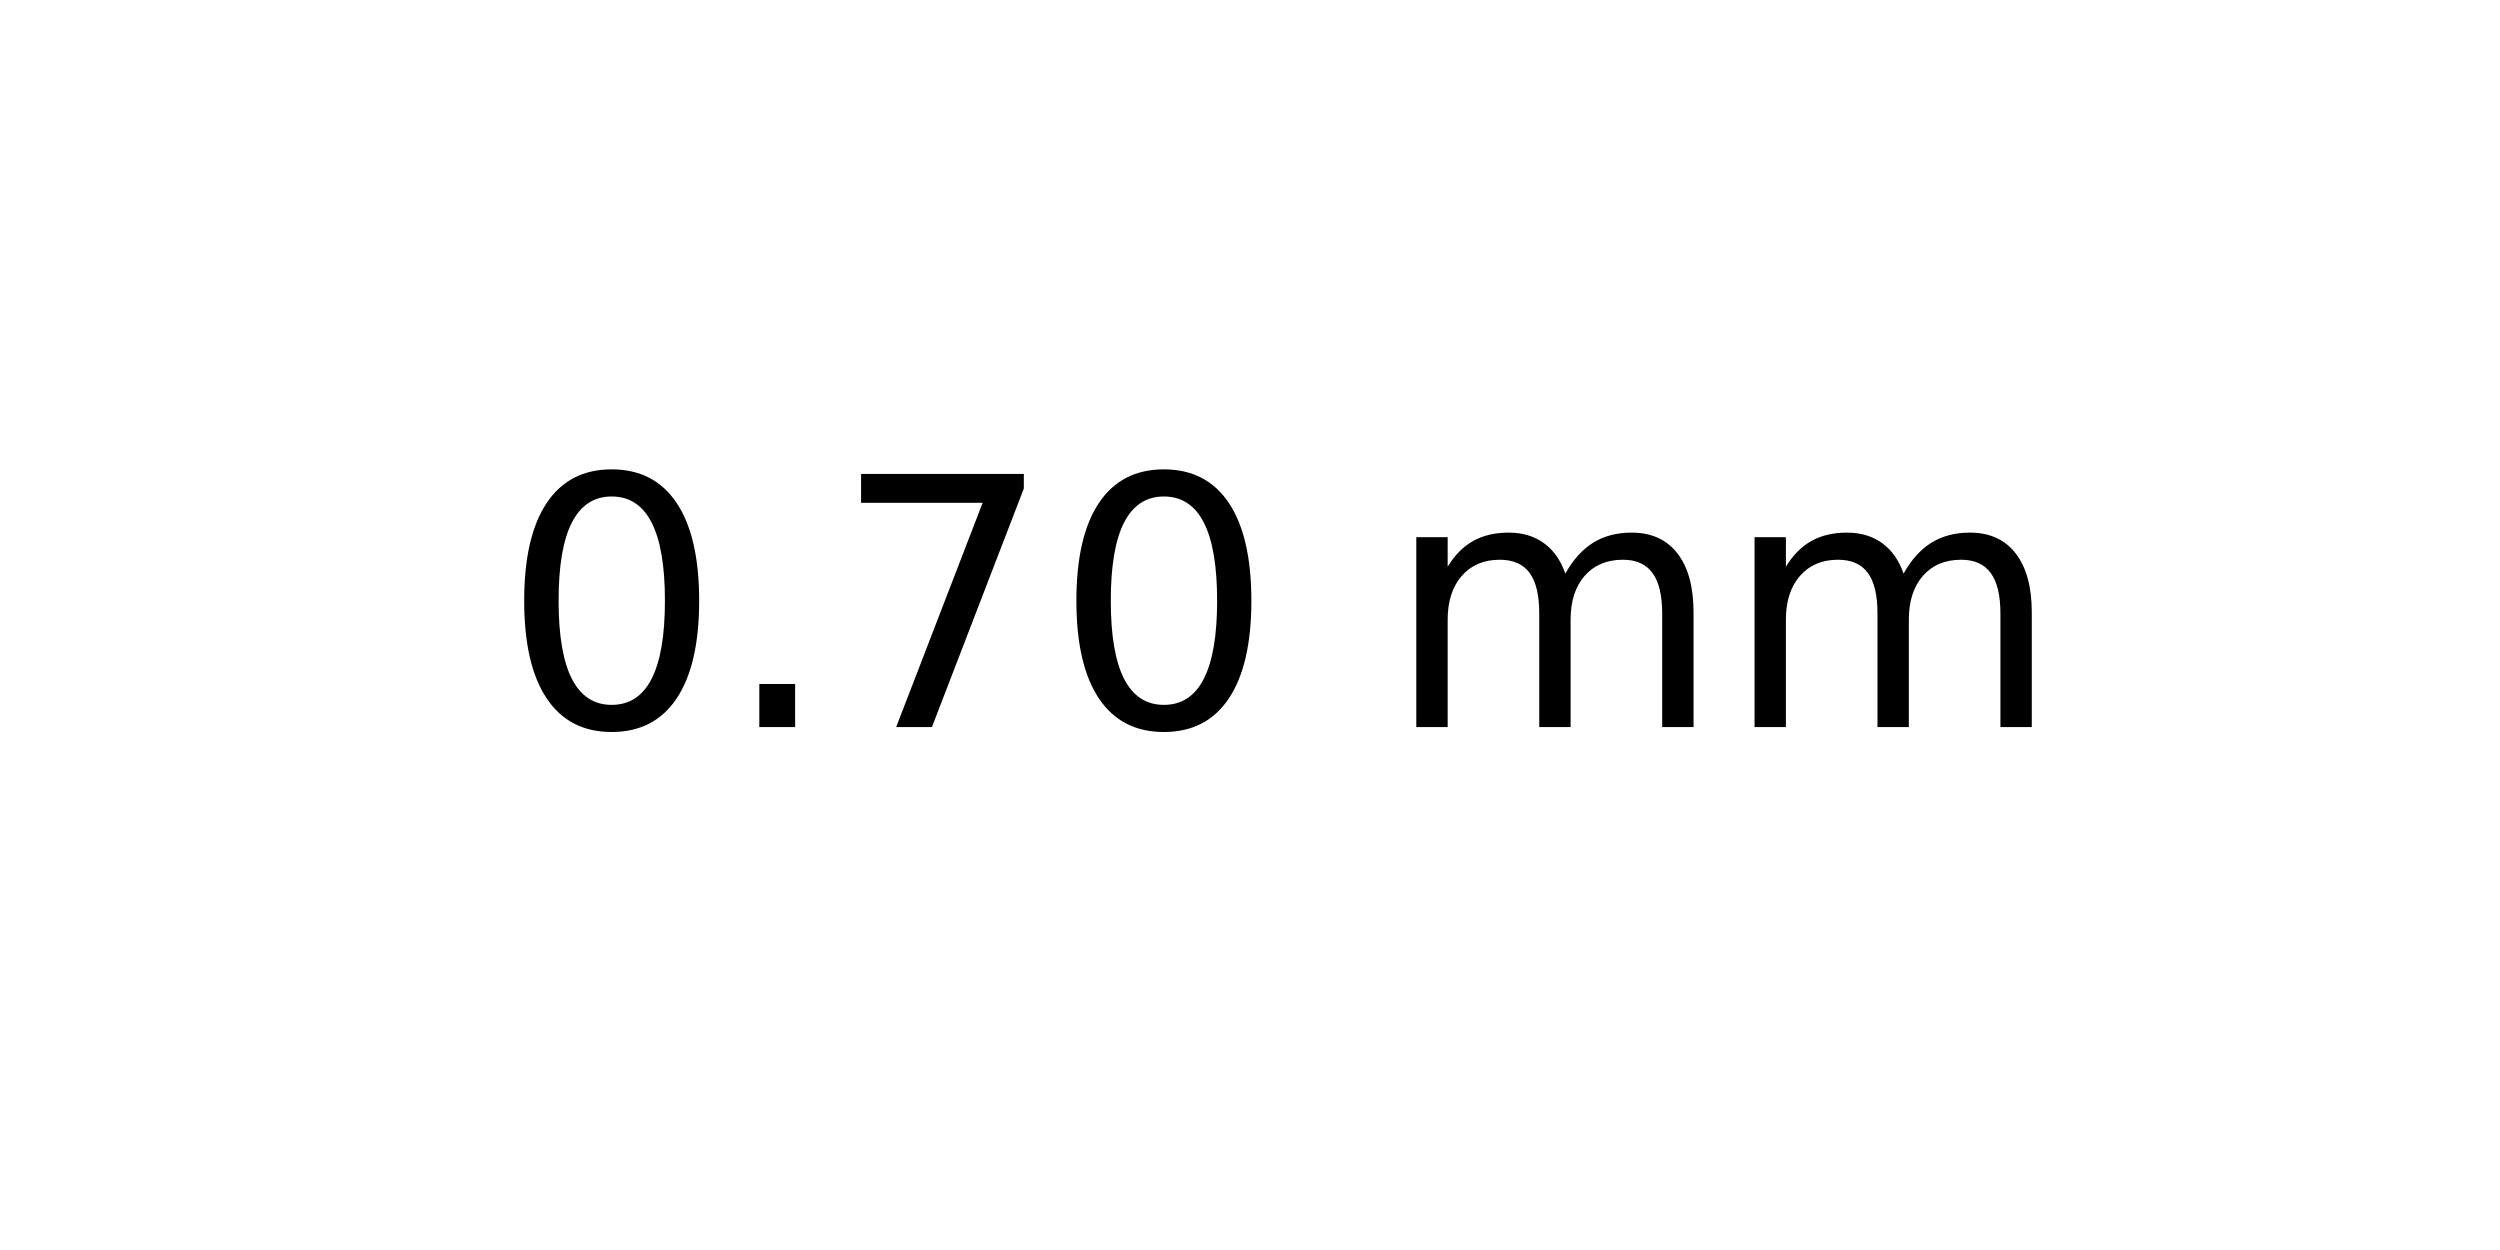
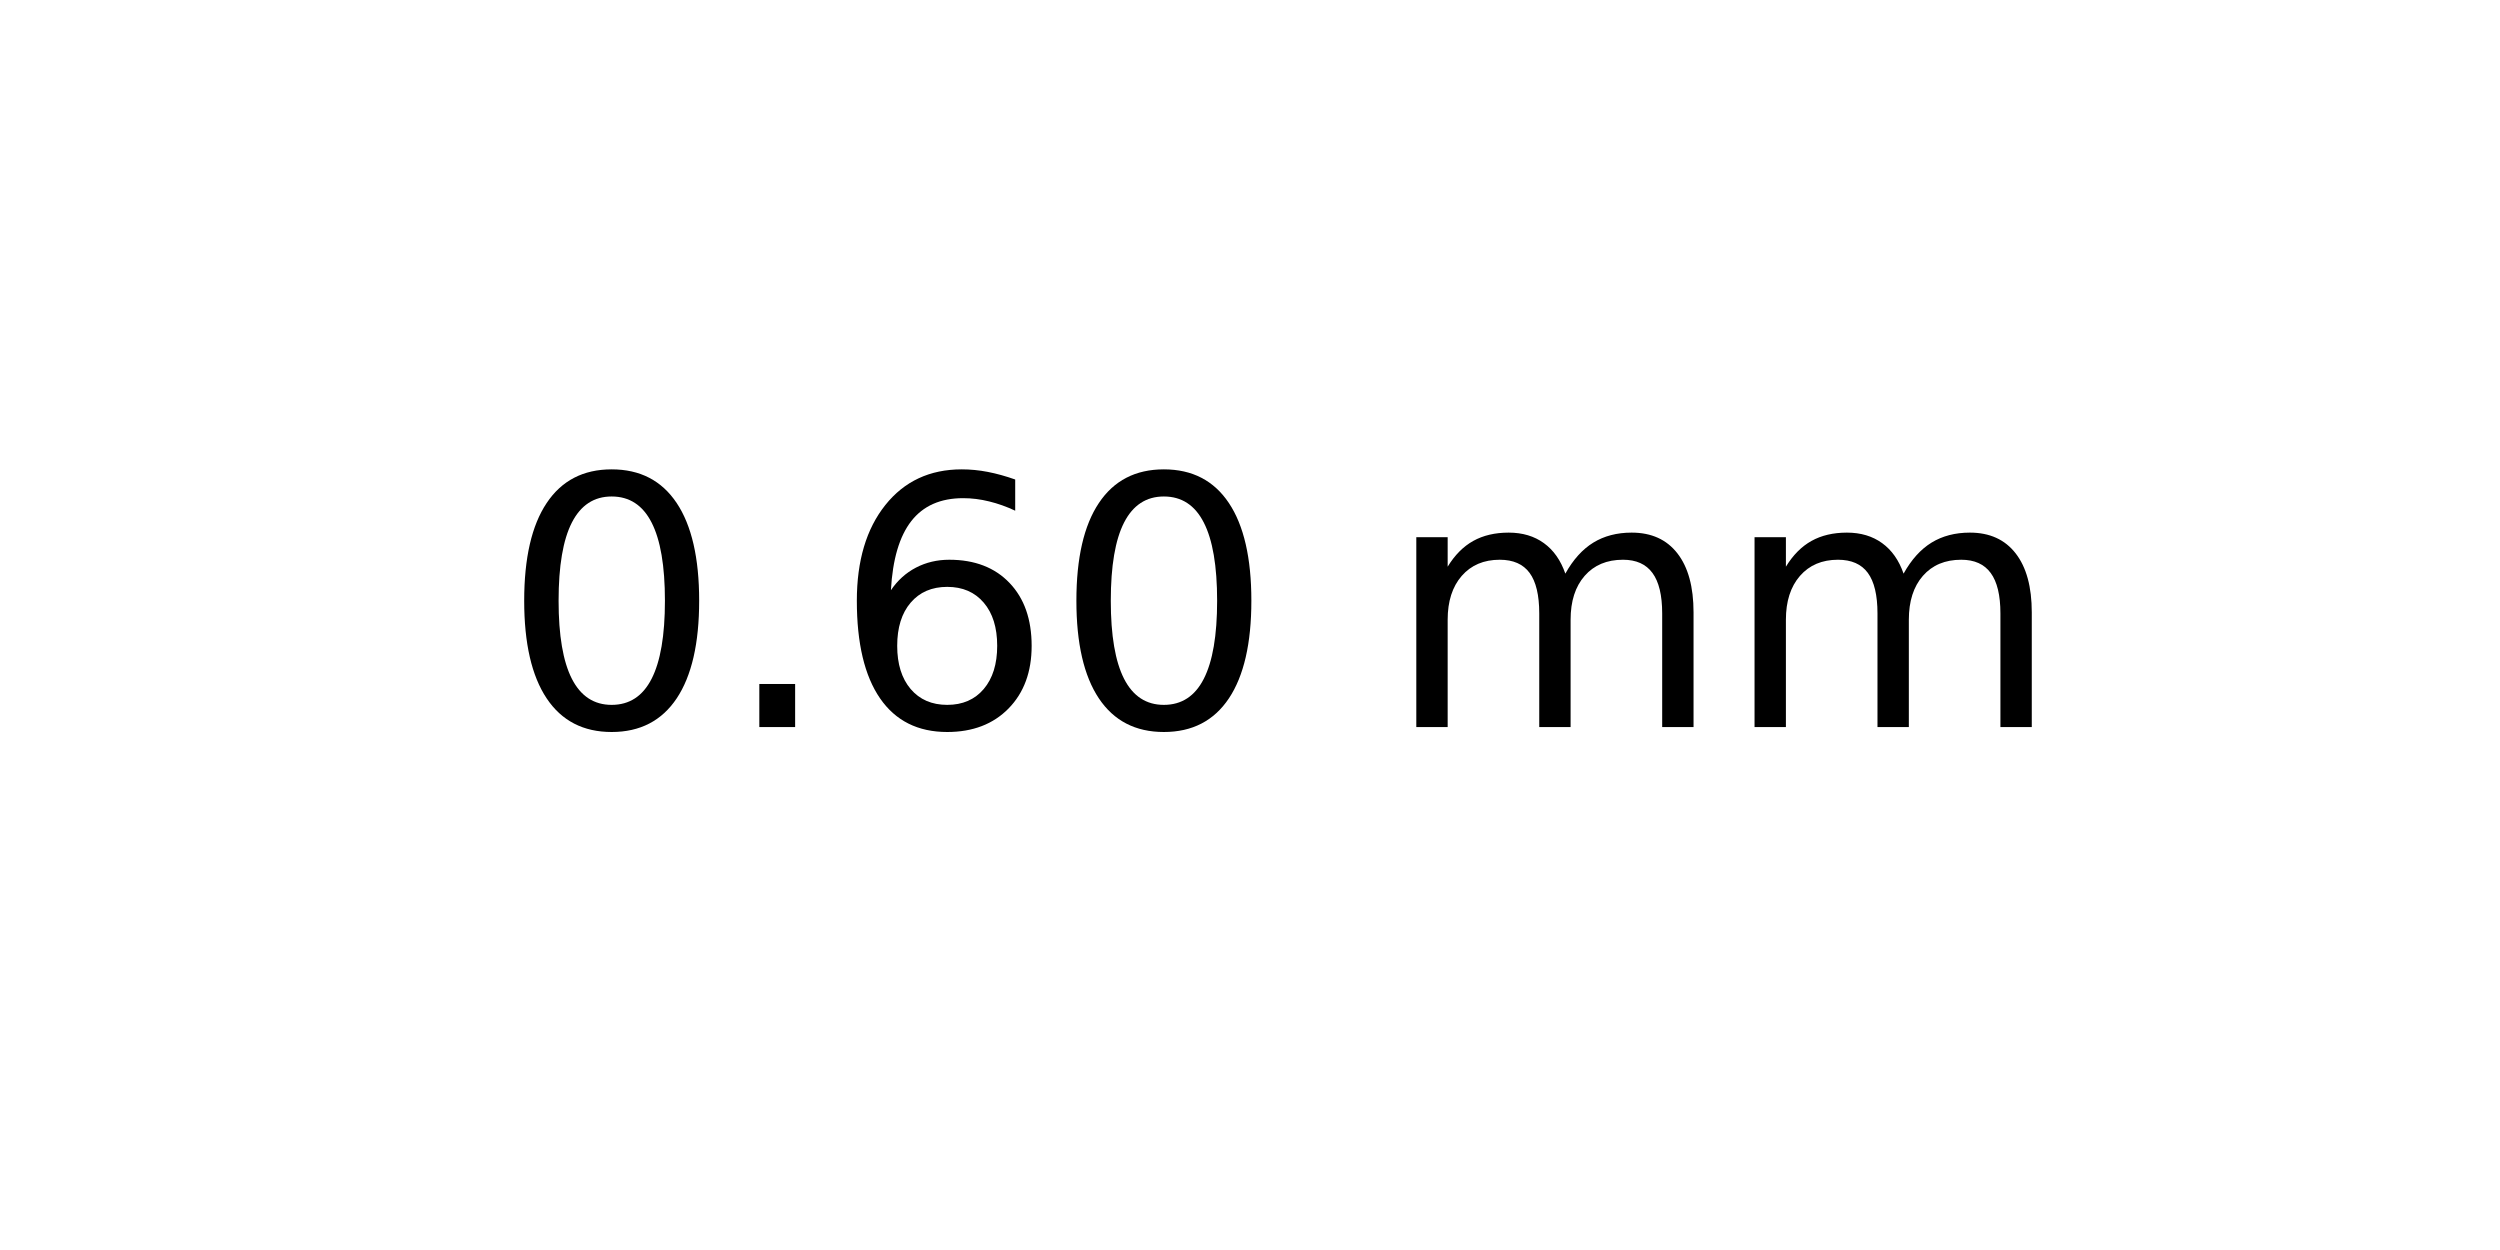
<svg xmlns="http://www.w3.org/2000/svg" xmlns:xlink="http://www.w3.org/1999/xlink" width="72pt" height="36pt" viewBox="0 0 72 36" version="1.1">
  <defs>
    <style type="text/css">*{stroke-linejoin: round; stroke-linecap: butt}</style>
  </defs>
  <g id="figure_1">
    <g id="axes_1">
      <g id="text_1">
        <g transform="translate(14.4375 20.93937) scale(0.1 -0.1)">
          <defs>
            <path id="DejaVuSans-30" d="M 2034 4250  Q 1547 4250 1301 3770  Q 1056 3291 1056 2328  Q 1056 1369 1301 889  Q 1547 409 2034 409  Q 2525 409 2770 889  Q 3016 1369 3016 2328  Q 3016 3291 2770 3770  Q 2525 4250 2034 4250  z M 2034 4750  Q 2819 4750 3233 4129  Q 3647 3509 3647 2328  Q 3647 1150 3233 529  Q 2819 -91 2034 -91  Q 1250 -91 836 529  Q 422 1150 422 2328  Q 422 3509 836 4129  Q 1250 4750 2034 4750  z " transform="scale(0.015625)" />
            <path id="DejaVuSans-2e" d="M 684 794  L 1344 794  L 1344 0  L 684 0  L 684 794  z " transform="scale(0.015625)" />
-             <path id="DejaVuSans-37" d="M 525 4666  L 3525 4666  L 3525 4397  L 1831 0  L 1172 0  L 2766 4134  L 525 4134  L 525 4666  z " transform="scale(0.015625)" />
+             <path id="DejaVuSans-36" d="M 2113 2584  Q 1688 2584 1439 2293  Q 1191 2003 1191 1497  Q 1191 994 1439 701  Q 1688 409 2113 409  Q 2538 409 2786 701  Q 3034 994 3034 1497  Q 3034 2003 2786 2293  Q 2538 2584 2113 2584  z M 3366 4563  L 3366 3988  Q 3128 4100 2886 4159  Q 2644 4219 2406 4219  Q 1781 4219 1451 3797  Q 1122 3375 1075 2522  Q 1259 2794 1537 2939  Q 1816 3084 2150 3084  Q 2853 3084 3261 2657  Q 3669 2231 3669 1497  Q 3669 778 3244 343  Q 2819 -91 2113 -91  Q 1303 -91 875 529  Q 447 1150 447 2328  Q 447 3434 972 4092  Q 1497 4750 2381 4750  Q 2619 4750 2861 4703  Q 3103 4656 3366 4563  z " transform="scale(0.015625)" />
            <path id="DejaVuSans-20" transform="scale(0.015625)" />
            <path id="DejaVuSans-6d" d="M 3328 2828  Q 3544 3216 3844 3400  Q 4144 3584 4550 3584  Q 5097 3584 5394 3201  Q 5691 2819 5691 2113  L 5691 0  L 5113 0  L 5113 2094  Q 5113 2597 4934 2840  Q 4756 3084 4391 3084  Q 3944 3084 3684 2787  Q 3425 2491 3425 1978  L 3425 0  L 2847 0  L 2847 2094  Q 2847 2600 2669 2842  Q 2491 3084 2119 3084  Q 1678 3084 1418 2786  Q 1159 2488 1159 1978  L 1159 0  L 581 0  L 581 3500  L 1159 3500  L 1159 2956  Q 1356 3278 1631 3431  Q 1906 3584 2284 3584  Q 2666 3584 2933 3390  Q 3200 3197 3328 2828  z " transform="scale(0.015625)" />
          </defs>
          <use xlink:href="#DejaVuSans-30" />
          <use xlink:href="#DejaVuSans-2e" x="63.623" />
-           <use xlink:href="#DejaVuSans-37" x="95.41" />
+           <use xlink:href="#DejaVuSans-36" x="95.41" />
          <use xlink:href="#DejaVuSans-30" x="159.033" />
          <use xlink:href="#DejaVuSans-20" x="222.656" />
          <use xlink:href="#DejaVuSans-6d" x="254.443" />
          <use xlink:href="#DejaVuSans-6d" x="351.855" />
        </g>
      </g>
    </g>
  </g>
</svg>
